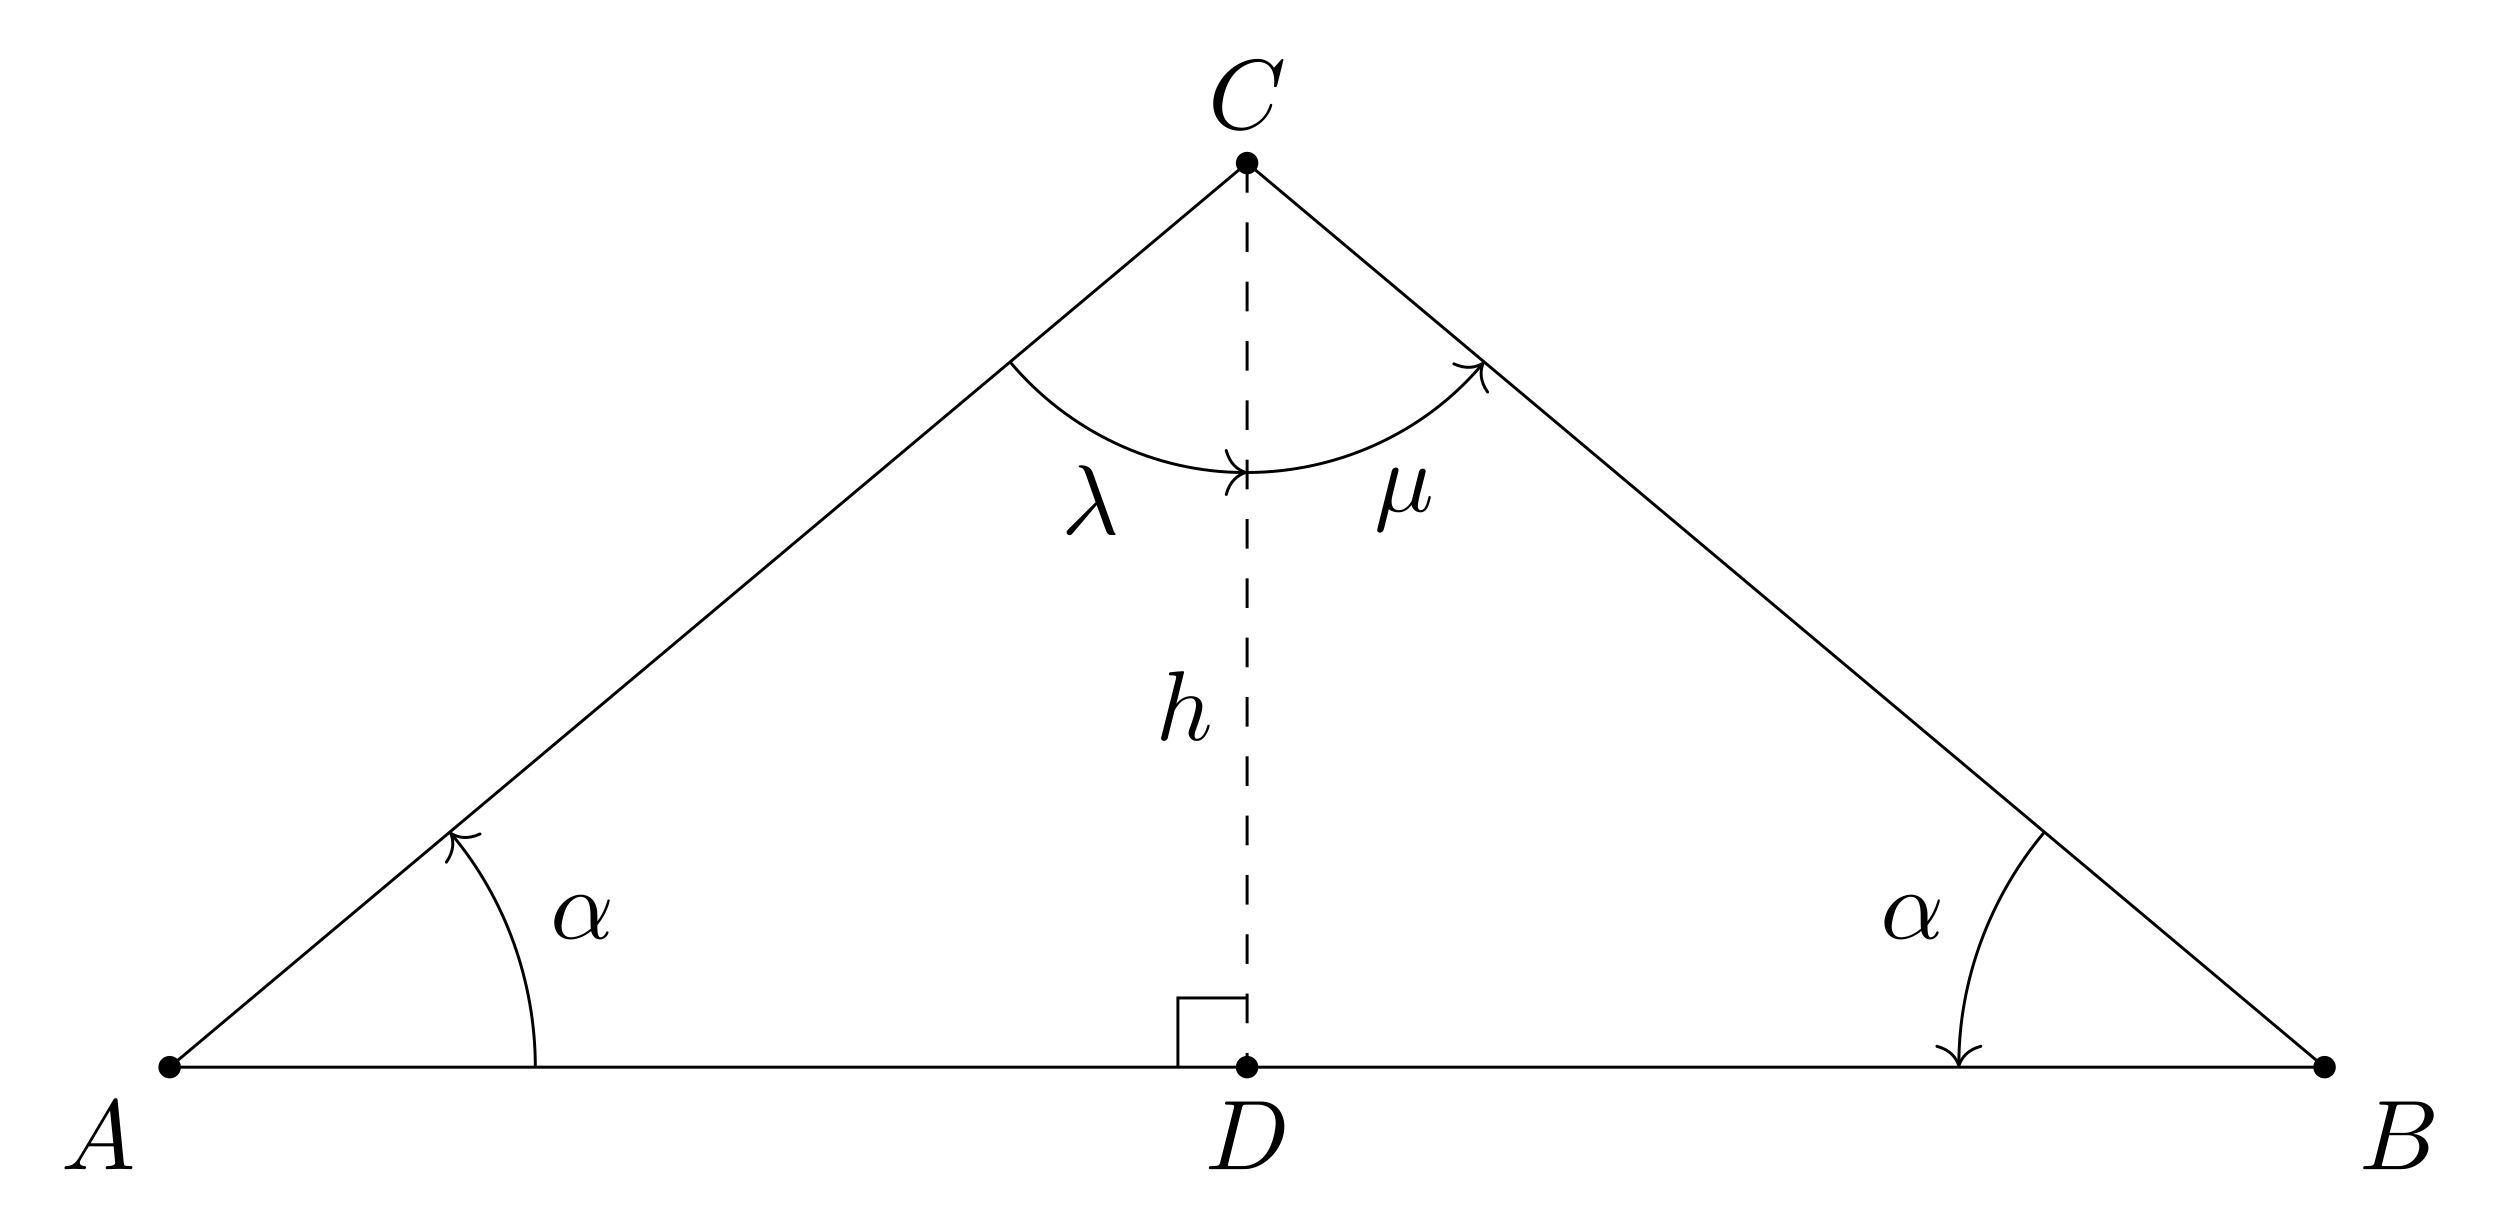
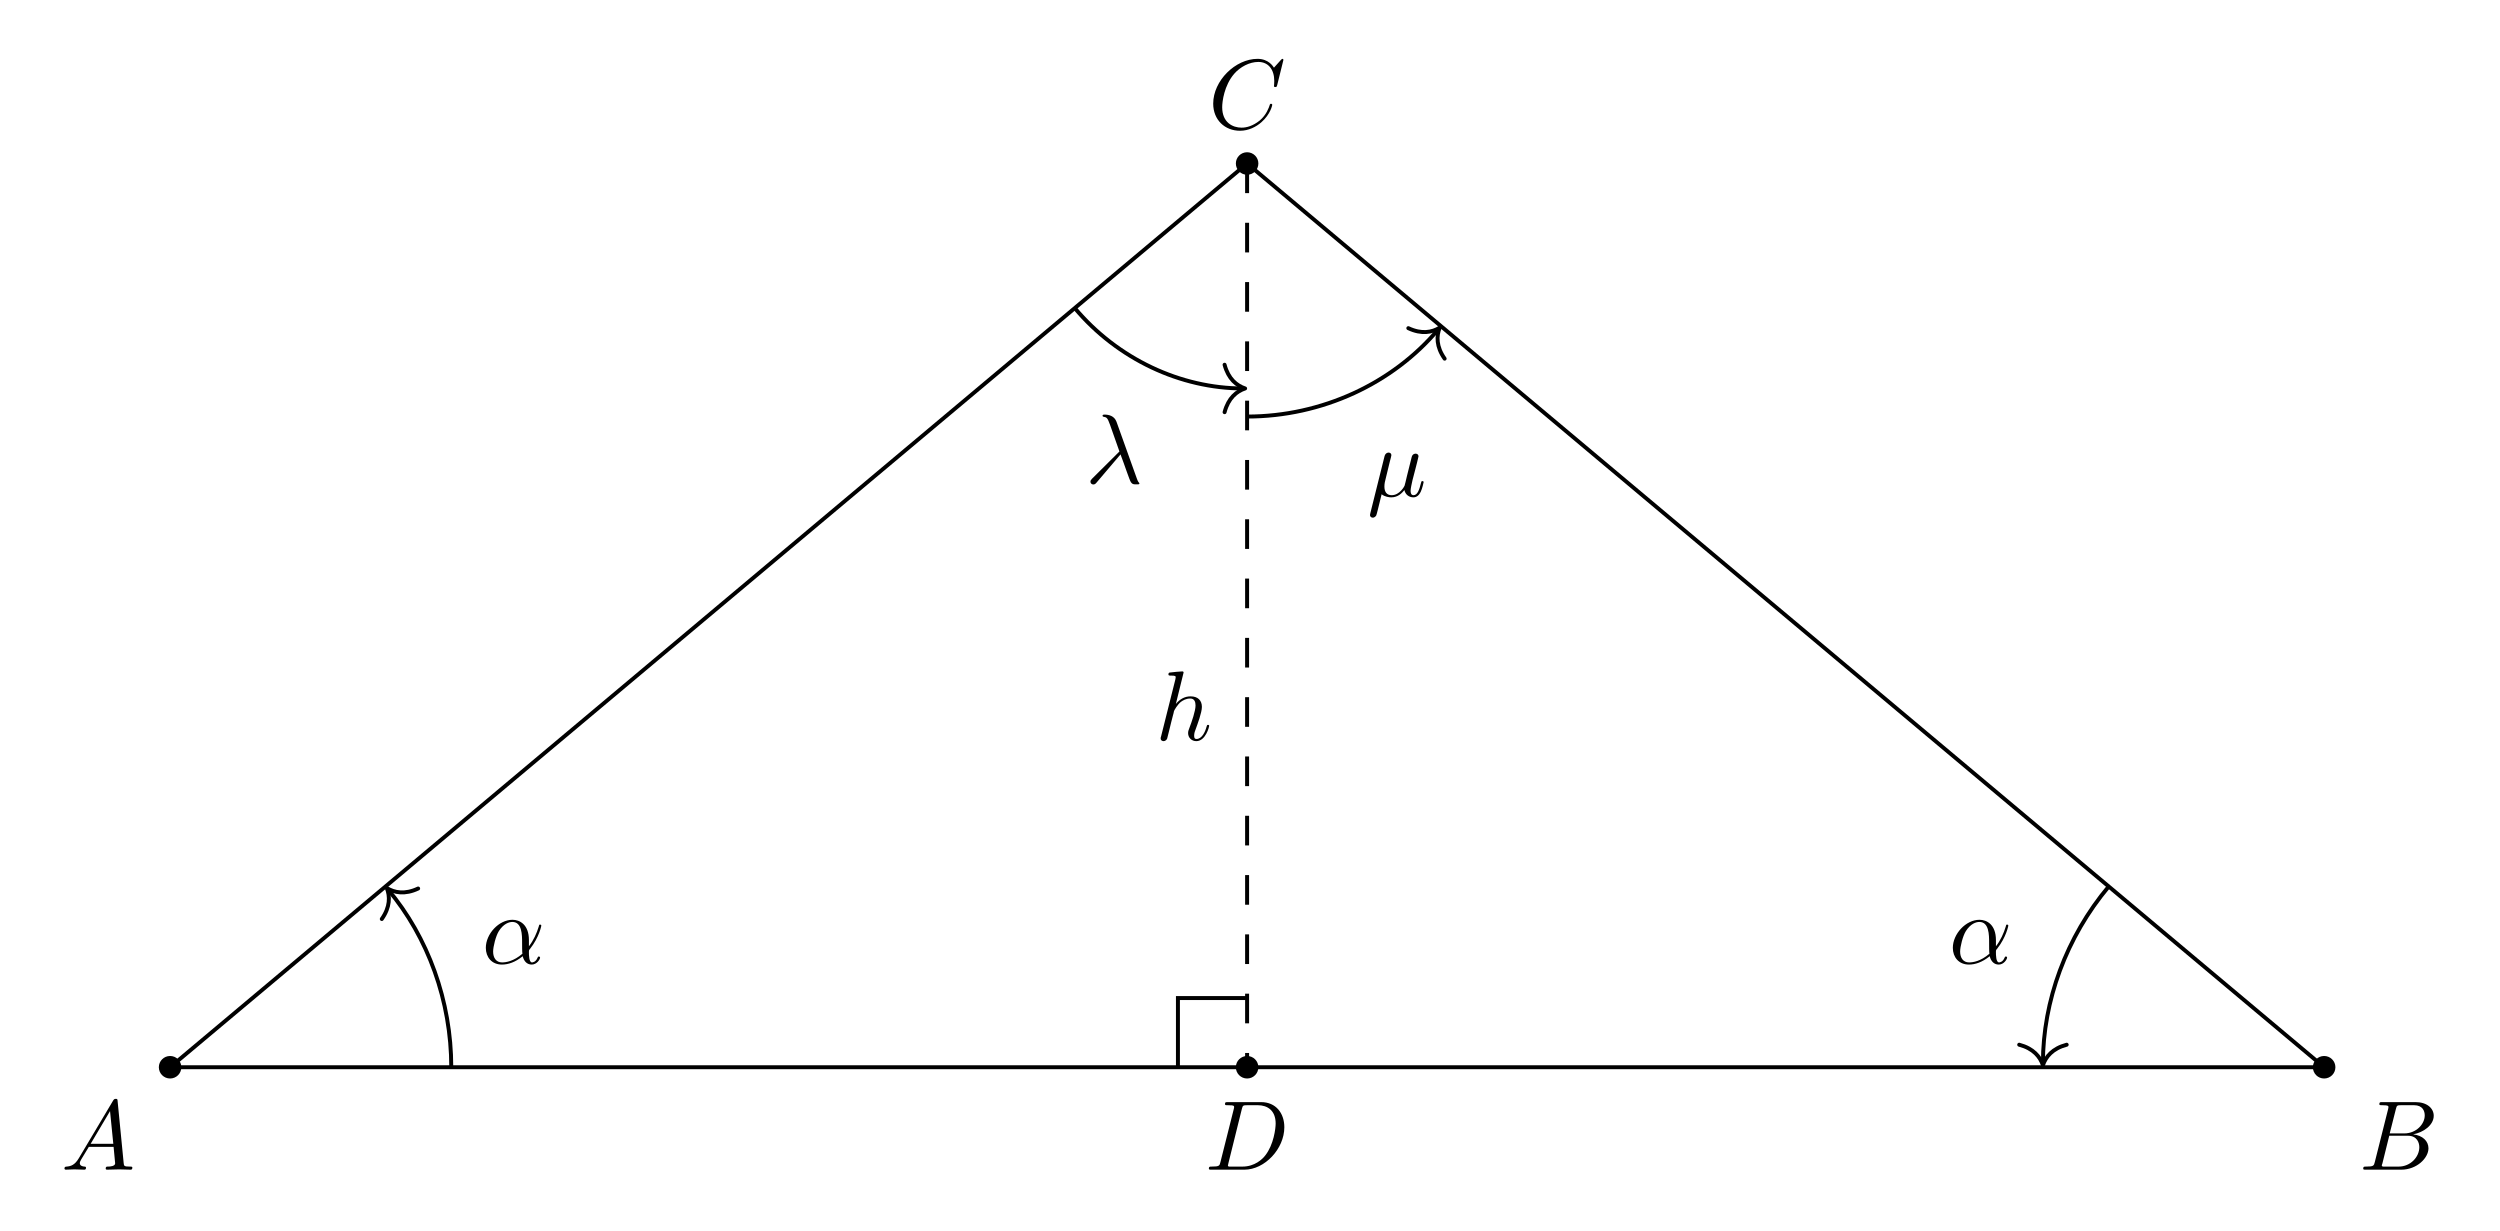
- <svg xmlns="http://www.w3.org/2000/svg" xmlns:xlink="http://www.w3.org/1999/xlink" width="251.92pt" height="123.967pt" viewBox="0 0 251.92 123.967">
+ <svg xmlns="http://www.w3.org/2000/svg" xmlns:xlink="http://www.w3.org/1999/xlink" width="252.023pt" height="124.07pt" viewBox="0 0 252.023 124.07">
  <defs>
    <g>
      <g id="glyph-0-0">
        <path d="M 1.781 -1.141 C 1.391 -0.484 1 -0.344 0.562 -0.312 C 0.438 -0.297 0.344 -0.297 0.344 -0.109 C 0.344 -0.047 0.406 0 0.484 0 C 0.75 0 1.062 -0.031 1.328 -0.031 C 1.672 -0.031 2.016 0 2.328 0 C 2.391 0 2.516 0 2.516 -0.188 C 2.516 -0.297 2.438 -0.312 2.359 -0.312 C 2.141 -0.328 1.891 -0.406 1.891 -0.656 C 1.891 -0.781 1.953 -0.891 2.031 -1.031 L 2.797 -2.297 L 5.297 -2.297 C 5.312 -2.094 5.453 -0.734 5.453 -0.641 C 5.453 -0.344 4.938 -0.312 4.734 -0.312 C 4.594 -0.312 4.5 -0.312 4.5 -0.109 C 4.5 0 4.609 0 4.641 0 C 5.047 0 5.469 -0.031 5.875 -0.031 C 6.125 -0.031 6.766 0 7.016 0 C 7.062 0 7.188 0 7.188 -0.203 C 7.188 -0.312 7.094 -0.312 6.953 -0.312 C 6.344 -0.312 6.344 -0.375 6.312 -0.672 L 5.703 -6.891 C 5.688 -7.094 5.688 -7.141 5.516 -7.141 C 5.359 -7.141 5.312 -7.062 5.25 -6.969 Z M 2.984 -2.609 L 4.938 -5.906 L 5.266 -2.609 Z M 2.984 -2.609 " />
      </g>
      <g id="glyph-0-1">
        <path d="M 1.594 -0.781 C 1.5 -0.391 1.469 -0.312 0.688 -0.312 C 0.516 -0.312 0.422 -0.312 0.422 -0.109 C 0.422 0 0.516 0 0.688 0 L 4.25 0 C 5.828 0 7 -1.172 7 -2.156 C 7 -2.875 6.422 -3.453 5.453 -3.562 C 6.484 -3.75 7.531 -4.484 7.531 -5.438 C 7.531 -6.172 6.875 -6.812 5.688 -6.812 L 2.328 -6.812 C 2.141 -6.812 2.047 -6.812 2.047 -6.609 C 2.047 -6.5 2.141 -6.5 2.328 -6.5 C 2.344 -6.5 2.531 -6.5 2.703 -6.484 C 2.875 -6.453 2.969 -6.453 2.969 -6.312 C 2.969 -6.281 2.953 -6.25 2.938 -6.125 Z M 3.094 -3.656 L 3.719 -6.125 C 3.812 -6.469 3.828 -6.5 4.25 -6.5 L 5.547 -6.5 C 6.422 -6.5 6.625 -5.906 6.625 -5.469 C 6.625 -4.594 5.766 -3.656 4.562 -3.656 Z M 2.656 -0.312 C 2.516 -0.312 2.5 -0.312 2.438 -0.312 C 2.328 -0.328 2.297 -0.344 2.297 -0.422 C 2.297 -0.453 2.297 -0.469 2.359 -0.641 L 3.047 -3.422 L 4.922 -3.422 C 5.875 -3.422 6.078 -2.688 6.078 -2.266 C 6.078 -1.281 5.188 -0.312 4 -0.312 Z M 2.656 -0.312 " />
      </g>
      <g id="glyph-0-2">
        <path d="M 7.578 -6.922 C 7.578 -6.953 7.562 -7.031 7.469 -7.031 C 7.438 -7.031 7.422 -7.016 7.312 -6.906 L 6.625 -6.141 C 6.531 -6.281 6.078 -7.031 4.969 -7.031 C 2.734 -7.031 0.5 -4.828 0.5 -2.516 C 0.5 -0.875 1.672 0.219 3.203 0.219 C 4.062 0.219 4.828 -0.172 5.359 -0.641 C 6.281 -1.453 6.453 -2.359 6.453 -2.391 C 6.453 -2.5 6.344 -2.5 6.328 -2.5 C 6.266 -2.5 6.219 -2.469 6.203 -2.391 C 6.109 -2.109 5.875 -1.391 5.188 -0.812 C 4.5 -0.266 3.875 -0.094 3.359 -0.094 C 2.469 -0.094 1.406 -0.609 1.406 -2.156 C 1.406 -2.734 1.609 -4.344 2.609 -5.516 C 3.219 -6.219 4.156 -6.719 5.047 -6.719 C 6.062 -6.719 6.656 -5.953 6.656 -4.797 C 6.656 -4.391 6.625 -4.391 6.625 -4.281 C 6.625 -4.188 6.734 -4.188 6.766 -4.188 C 6.891 -4.188 6.891 -4.203 6.953 -4.391 Z M 7.578 -6.922 " />
      </g>
      <g id="glyph-0-3">
        <path d="M 1.578 -0.781 C 1.484 -0.391 1.469 -0.312 0.672 -0.312 C 0.516 -0.312 0.406 -0.312 0.406 -0.125 C 0.406 0 0.484 0 0.672 0 L 3.984 0 C 6.047 0 8.016 -2.109 8.016 -4.281 C 8.016 -5.688 7.172 -6.812 5.672 -6.812 L 2.328 -6.812 C 2.141 -6.812 2.031 -6.812 2.031 -6.625 C 2.031 -6.5 2.109 -6.5 2.312 -6.5 C 2.438 -6.5 2.625 -6.484 2.734 -6.484 C 2.906 -6.453 2.953 -6.438 2.953 -6.312 C 2.953 -6.281 2.953 -6.25 2.922 -6.125 Z M 3.734 -6.125 C 3.828 -6.469 3.844 -6.5 4.281 -6.5 L 5.344 -6.5 C 6.312 -6.5 7.141 -5.969 7.141 -4.656 C 7.141 -4.172 6.953 -2.531 6.094 -1.438 C 5.812 -1.062 5.031 -0.312 3.797 -0.312 L 2.672 -0.312 C 2.531 -0.312 2.516 -0.312 2.453 -0.312 C 2.359 -0.328 2.328 -0.344 2.328 -0.422 C 2.328 -0.453 2.328 -0.469 2.375 -0.641 Z M 3.734 -6.125 " />
      </g>
      <g id="glyph-0-4">
        <path d="M 2.859 -6.812 C 2.859 -6.812 2.859 -6.922 2.734 -6.922 C 2.5 -6.922 1.781 -6.844 1.516 -6.812 C 1.438 -6.812 1.328 -6.797 1.328 -6.625 C 1.328 -6.5 1.422 -6.5 1.562 -6.5 C 2.047 -6.5 2.062 -6.438 2.062 -6.328 L 2.031 -6.125 L 0.594 -0.391 C 0.547 -0.25 0.547 -0.234 0.547 -0.172 C 0.547 0.062 0.75 0.109 0.844 0.109 C 1 0.109 1.156 -0.016 1.203 -0.156 L 1.391 -0.906 L 1.609 -1.797 C 1.672 -2.031 1.734 -2.25 1.781 -2.469 C 1.797 -2.531 1.891 -2.859 1.891 -2.922 C 1.922 -3.016 2.234 -3.562 2.578 -3.844 C 2.797 -4 3.094 -4.188 3.531 -4.188 C 3.953 -4.188 4.062 -3.844 4.062 -3.484 C 4.062 -2.953 3.688 -1.859 3.453 -1.25 C 3.375 -1.031 3.312 -0.906 3.312 -0.703 C 3.312 -0.234 3.672 0.109 4.141 0.109 C 5.078 0.109 5.438 -1.344 5.438 -1.422 C 5.438 -1.531 5.359 -1.531 5.328 -1.531 C 5.219 -1.531 5.219 -1.5 5.172 -1.344 C 5.031 -0.812 4.703 -0.109 4.156 -0.109 C 3.984 -0.109 3.922 -0.203 3.922 -0.438 C 3.922 -0.688 4 -0.922 4.094 -1.141 C 4.25 -1.578 4.703 -2.766 4.703 -3.344 C 4.703 -3.984 4.312 -4.406 3.562 -4.406 C 2.938 -4.406 2.453 -4.094 2.078 -3.641 Z M 2.859 -6.812 " />
      </g>
      <g id="glyph-0-5">
        <path d="M 4.75 -2.359 C 4.75 -3.922 3.828 -4.406 3.094 -4.406 C 1.719 -4.406 0.406 -2.984 0.406 -1.578 C 0.406 -0.641 1 0.109 2.031 0.109 C 2.656 0.109 3.375 -0.125 4.125 -0.734 C 4.25 -0.203 4.578 0.109 5.031 0.109 C 5.562 0.109 5.875 -0.438 5.875 -0.594 C 5.875 -0.672 5.812 -0.703 5.75 -0.703 C 5.688 -0.703 5.656 -0.672 5.625 -0.594 C 5.438 -0.109 5.078 -0.109 5.062 -0.109 C 4.75 -0.109 4.75 -0.891 4.75 -1.125 C 4.75 -1.328 4.75 -1.359 4.859 -1.469 C 5.797 -2.656 6 -3.812 6 -3.812 C 6 -3.844 5.984 -3.922 5.875 -3.922 C 5.781 -3.922 5.781 -3.891 5.734 -3.703 C 5.547 -3.078 5.219 -2.328 4.75 -1.734 Z M 4.094 -0.984 C 3.203 -0.219 2.438 -0.109 2.047 -0.109 C 1.453 -0.109 1.141 -0.562 1.141 -1.203 C 1.141 -1.688 1.406 -2.766 1.719 -3.266 C 2.188 -4 2.734 -4.188 3.078 -4.188 C 4.062 -4.188 4.062 -2.875 4.062 -2.109 C 4.062 -1.734 4.062 -1.156 4.094 -0.984 Z M 4.094 -0.984 " />
      </g>
      <g id="glyph-0-6">
        <path d="M 3.562 -2.906 C 3.969 -1.859 4.453 -0.344 4.609 -0.109 C 4.766 0.109 4.859 0.109 5.141 0.109 L 5.359 0.109 C 5.453 0.094 5.469 0.047 5.469 0.016 C 5.469 -0.016 5.438 -0.047 5.406 -0.078 C 5.312 -0.188 5.25 -0.344 5.188 -0.531 L 3.156 -6.203 C 2.938 -6.781 2.406 -6.922 1.938 -6.922 C 1.891 -6.922 1.75 -6.922 1.75 -6.812 C 1.75 -6.734 1.828 -6.703 1.844 -6.703 C 2.172 -6.656 2.25 -6.594 2.5 -5.906 L 3.453 -3.203 L 0.703 -0.469 C 0.594 -0.344 0.531 -0.297 0.531 -0.156 C 0.531 0.016 0.672 0.125 0.828 0.125 C 0.984 0.125 1.078 0.016 1.156 -0.078 Z M 3.562 -2.906 " />
      </g>
      <g id="glyph-0-7">
        <path d="M 2.297 -3.5 C 2.359 -3.703 2.453 -4.094 2.453 -4.141 C 2.453 -4.312 2.328 -4.406 2.156 -4.406 C 2.141 -4.406 1.859 -4.391 1.766 -4.047 L 0.328 1.719 C 0.297 1.844 0.297 1.859 0.297 1.891 C 0.297 2.031 0.406 2.156 0.578 2.156 C 0.781 2.156 0.906 1.969 0.922 1.938 C 0.969 1.859 1.094 1.328 1.469 -0.203 C 1.797 0.062 2.25 0.109 2.438 0.109 C 3.141 0.109 3.531 -0.344 3.766 -0.625 C 3.859 -0.172 4.234 0.109 4.672 0.109 C 5.016 0.109 5.25 -0.125 5.406 -0.438 C 5.578 -0.797 5.703 -1.406 5.703 -1.422 C 5.703 -1.531 5.609 -1.531 5.578 -1.531 C 5.484 -1.531 5.469 -1.484 5.438 -1.344 C 5.281 -0.703 5.094 -0.109 4.688 -0.109 C 4.422 -0.109 4.391 -0.375 4.391 -0.562 C 4.391 -0.781 4.5 -1.25 4.578 -1.609 L 4.859 -2.688 C 4.891 -2.828 5 -3.203 5.031 -3.359 C 5.078 -3.594 5.188 -3.969 5.188 -4.031 C 5.188 -4.203 5.047 -4.297 4.891 -4.297 C 4.844 -4.297 4.578 -4.281 4.5 -3.953 L 4.031 -2.078 C 3.922 -1.578 3.812 -1.172 3.781 -1.062 C 3.766 -1.016 3.297 -0.109 2.484 -0.109 C 1.984 -0.109 1.75 -0.438 1.75 -0.984 C 1.75 -1.266 1.812 -1.547 1.891 -1.828 Z M 2.297 -3.5 " />
      </g>
    </g>
  </defs>
-   <path fill-rule="nonzero" fill="rgb(0%, 0%, 0%)" fill-opacity="1" d="M 18.23 107.535 C 18.23 106.91 17.723 106.402 17.094 106.402 C 16.469 106.402 15.961 106.91 15.961 107.535 C 15.961 108.164 16.469 108.668 17.094 108.668 C 17.723 108.668 18.23 108.164 18.23 107.535 Z M 18.23 107.535 " />
-   <path fill-rule="nonzero" fill="rgb(0%, 0%, 0%)" fill-opacity="1" d="M 235.375 107.535 C 235.375 106.91 234.867 106.402 234.242 106.402 C 233.617 106.402 233.109 106.91 233.109 107.535 C 233.109 108.164 233.617 108.668 234.242 108.668 C 234.867 108.668 235.375 108.164 235.375 107.535 Z M 235.375 107.535 " />
-   <path fill-rule="nonzero" fill="rgb(0%, 0%, 0%)" fill-opacity="1" d="M 126.801 16.43 C 126.801 15.805 126.293 15.297 125.668 15.297 C 125.043 15.297 124.535 15.805 124.535 16.43 C 124.535 17.059 125.043 17.562 125.668 17.562 C 126.293 17.562 126.801 17.059 126.801 16.43 Z M 126.801 16.43 " />
-   <path fill-rule="nonzero" fill="rgb(0%, 0%, 0%)" fill-opacity="1" d="M 126.801 107.535 C 126.801 106.91 126.293 106.402 125.668 106.402 C 125.043 106.402 124.535 106.91 124.535 107.535 C 124.535 108.164 125.043 108.668 125.668 108.668 C 126.293 108.668 126.801 108.164 126.801 107.535 Z M 126.801 107.535 " />
-   <path fill="none" stroke-width="0.299" stroke-linecap="butt" stroke-linejoin="miter" stroke="rgb(0%, 0%, 0%)" stroke-opacity="1" stroke-miterlimit="10" d="M -0.001 0.001 L 217.147 0.001 L 108.573 91.106 Z M -0.001 0.001 " transform="matrix(1, 0, 0, -1, 17.095, 107.536)" />
-   <path fill="none" stroke-width="0.299" stroke-linecap="butt" stroke-linejoin="miter" stroke="rgb(0%, 0%, 0%)" stroke-opacity="1" stroke-dasharray="2.989 2.989" stroke-miterlimit="10" d="M 108.573 91.106 L 108.573 0.001 " transform="matrix(1, 0, 0, -1, 17.095, 107.536)" />
+   <path fill-rule="nonzero" fill="rgb(0%, 0%, 0%)" fill-opacity="1" d="M 18.281 107.586 C 18.281 106.961 17.773 106.453 17.148 106.453 C 16.52 106.453 16.012 106.961 16.012 107.586 C 16.012 108.215 16.52 108.723 17.148 108.723 C 17.773 108.723 18.281 108.215 18.281 107.586 Z M 18.281 107.586 " />
+   <path fill-rule="nonzero" fill="rgb(0%, 0%, 0%)" fill-opacity="1" d="M 235.43 107.586 C 235.43 106.961 234.922 106.453 234.293 106.453 C 233.668 106.453 233.16 106.961 233.16 107.586 C 233.16 108.215 233.668 108.723 234.293 108.723 C 234.922 108.723 235.43 108.215 235.43 107.586 Z M 235.43 107.586 " />
+   <path fill-rule="nonzero" fill="rgb(0%, 0%, 0%)" fill-opacity="1" d="M 126.855 16.48 C 126.855 15.855 126.348 15.348 125.719 15.348 C 125.094 15.348 124.586 15.855 124.586 16.48 C 124.586 17.109 125.094 17.617 125.719 17.617 C 126.348 17.617 126.855 17.109 126.855 16.48 Z M 126.855 16.48 " />
+   <path fill-rule="nonzero" fill="rgb(0%, 0%, 0%)" fill-opacity="1" d="M 126.855 107.586 C 126.855 106.961 126.348 106.453 125.719 106.453 C 125.094 106.453 124.586 106.961 124.586 107.586 C 124.586 108.215 125.094 108.723 125.719 108.723 C 126.348 108.723 126.855 108.215 126.855 107.586 Z M 126.855 107.586 " />
+   <path fill="none" stroke-width="0.399" stroke-linecap="butt" stroke-linejoin="miter" stroke="rgb(0%, 0%, 0%)" stroke-opacity="1" stroke-miterlimit="10" d="M 0.001 0.001 L 217.146 0.001 L 108.572 91.107 Z M 0.001 0.001 " transform="matrix(1, 0, 0, -1, 17.147, 107.587)" />
+   <path fill="none" stroke-width="0.399" stroke-linecap="butt" stroke-linejoin="miter" stroke="rgb(0%, 0%, 0%)" stroke-opacity="1" stroke-dasharray="2.989 2.989" stroke-miterlimit="10" d="M 108.572 91.107 L 108.572 0.001 " transform="matrix(1, 0, 0, -1, 17.147, 107.587)" />
  <g fill="rgb(0%, 0%, 0%)" fill-opacity="1">
-     <use xlink:href="#glyph-0-0" x="6.154" y="117.813" />
+     <use xlink:href="#glyph-0-0" x="6.155" y="117.915" />
  </g>
  <g fill="rgb(0%, 0%, 0%)" fill-opacity="1">
-     <use xlink:href="#glyph-0-1" x="237.709" y="117.813" />
+     <use xlink:href="#glyph-0-1" x="237.811" y="117.915" />
  </g>
  <g fill="rgb(0%, 0%, 0%)" fill-opacity="1">
-     <use xlink:href="#glyph-0-2" x="121.751" y="12.962" />
+     <use xlink:href="#glyph-0-2" x="121.802" y="12.963" />
  </g>
  <g fill="rgb(0%, 0%, 0%)" fill-opacity="1">
-     <use xlink:href="#glyph-0-3" x="121.405" y="117.813" />
+     <use xlink:href="#glyph-0-3" x="121.457" y="117.915" />
  </g>
  <g fill="rgb(0%, 0%, 0%)" fill-opacity="1">
-     <use xlink:href="#glyph-0-4" x="116.458" y="74.554" />
+     <use xlink:href="#glyph-0-4" x="116.459" y="74.605" />
  </g>
-   <path fill="none" stroke-width="0.299" stroke-linecap="butt" stroke-linejoin="miter" stroke="rgb(0%, 0%, 0%)" stroke-opacity="1" stroke-miterlimit="10" d="M 36.85 0.001 C 36.85 8.661 33.796 17.052 28.421 23.458 " transform="matrix(1, 0, 0, -1, 17.095, 107.536)" />
-   <path fill="none" stroke-width="0.299" stroke-linecap="round" stroke-linejoin="round" stroke="rgb(0%, 0%, 0%)" stroke-opacity="1" stroke-miterlimit="10" d="M -1.951 2.21 C -1.596 0.883 -0.801 0.256 0 0.002 C -0.801 -0.259 -1.594 -0.883 -1.953 -2.209 " transform="matrix(-0.64278, -0.76602, -0.76602, 0.64278, 45.41966, 83.96357)" />
+   <path fill="none" stroke-width="0.399" stroke-linecap="butt" stroke-linejoin="miter" stroke="rgb(0%, 0%, 0%)" stroke-opacity="1" stroke-miterlimit="10" d="M 28.345 0.001 C 28.345 6.665 25.998 13.118 21.97 17.915 " transform="matrix(1, 0, 0, -1, 17.147, 107.587)" />
+   <path fill="none" stroke-width="0.399" stroke-linecap="round" stroke-linejoin="round" stroke="rgb(0%, 0%, 0%)" stroke-opacity="1" stroke-miterlimit="10" d="M -2.072 2.393 C -1.692 0.957 -0.848 0.279 0 0.001 C -0.851 -0.279 -1.696 -0.957 -2.073 -2.39 " transform="matrix(-0.64278, -0.76602, -0.76602, 0.64278, 38.98933, 89.51899)" />
  <g fill="rgb(0%, 0%, 0%)" fill-opacity="1">
-     <use xlink:href="#glyph-0-5" x="55.444" y="94.557" />
+     <use xlink:href="#glyph-0-5" x="48.57" y="97.129" />
  </g>
-   <path fill="none" stroke-width="0.299" stroke-linecap="butt" stroke-linejoin="miter" stroke="rgb(0%, 0%, 0%)" stroke-opacity="1" stroke-miterlimit="10" d="M 188.917 23.688 C 183.35 17.052 180.296 8.661 180.296 0.298 " transform="matrix(1, 0, 0, -1, 17.095, 107.536)" />
-   <path fill="none" stroke-width="0.299" stroke-linecap="round" stroke-linejoin="round" stroke="rgb(0%, 0%, 0%)" stroke-opacity="1" stroke-miterlimit="10" d="M -1.953 2.21 C -1.598 0.886 -0.801 0.257 0 -0 C -0.801 -0.258 -1.598 -0.883 -1.953 -2.211 " transform="matrix(0, 1, 1, 0, 197.3911, 107.3866)" />
+   <path fill="none" stroke-width="0.399" stroke-linecap="butt" stroke-linejoin="miter" stroke="rgb(0%, 0%, 0%)" stroke-opacity="1" stroke-miterlimit="10" d="M 195.431 18.22 C 191.15 13.118 188.798 6.665 188.798 0.4 " transform="matrix(1, 0, 0, -1, 17.147, 107.587)" />
+   <path fill="none" stroke-width="0.399" stroke-linecap="round" stroke-linejoin="round" stroke="rgb(0%, 0%, 0%)" stroke-opacity="1" stroke-miterlimit="10" d="M -2.071 2.393 C -1.692 0.955 -0.849 0.279 -0.001 -0.002 C -0.849 -0.279 -1.692 -0.955 -2.071 -2.393 " transform="matrix(0, 1, 1, 0, 205.9472, 107.3877)" />
  <g fill="rgb(0%, 0%, 0%)" fill-opacity="1">
-     <use xlink:href="#glyph-0-5" x="189.481" y="94.557" />
+     <use xlink:href="#glyph-0-5" x="196.458" y="97.129" />
  </g>
-   <path fill="none" stroke-width="0.299" stroke-linecap="butt" stroke-linejoin="miter" stroke="rgb(0%, 0%, 0%)" stroke-opacity="1" stroke-miterlimit="10" d="M 84.686 71.063 C 90.612 64.005 99.358 59.923 108.276 59.923 " transform="matrix(1, 0, 0, -1, 17.095, 107.536)" />
-   <path fill="none" stroke-width="0.299" stroke-linecap="round" stroke-linejoin="round" stroke="rgb(0%, 0%, 0%)" stroke-opacity="1" stroke-miterlimit="10" d="M -1.953 2.21 C -1.597 0.886 -0.8 0.257 0 -0.001 C -0.8 -0.259 -1.597 -0.884 -1.953 -2.212 " transform="matrix(1, 0, 0, -1, 125.5191, 47.61222)" />
+   <path fill="none" stroke-width="0.399" stroke-linecap="butt" stroke-linejoin="miter" stroke="rgb(0%, 0%, 0%)" stroke-opacity="1" stroke-miterlimit="10" d="M 91.201 76.528 C 95.509 71.396 101.873 68.427 108.173 68.427 " transform="matrix(1, 0, 0, -1, 17.147, 107.587)" />
+   <path fill="none" stroke-width="0.399" stroke-linecap="round" stroke-linejoin="round" stroke="rgb(0%, 0%, 0%)" stroke-opacity="1" stroke-miterlimit="10" d="M -2.072 2.39 C -1.693 0.956 -0.849 0.28 -0.002 -0.001 C -0.849 -0.278 -1.693 -0.958 -2.072 -2.392 " transform="matrix(1, 0, 0, -1, 125.5212, 39.15907)" />
  <g fill="rgb(0%, 0%, 0%)" fill-opacity="1">
-     <use xlink:href="#glyph-0-6" x="106.949" y="53.803" />
+     <use xlink:href="#glyph-0-6" x="109.396" y="48.716" />
  </g>
-   <path fill="none" stroke-width="0.299" stroke-linecap="butt" stroke-linejoin="miter" stroke="rgb(0%, 0%, 0%)" stroke-opacity="1" stroke-miterlimit="10" d="M 108.573 59.923 C 117.788 59.923 126.534 64.005 132.268 70.833 " transform="matrix(1, 0, 0, -1, 17.095, 107.536)" />
-   <path fill="none" stroke-width="0.299" stroke-linecap="round" stroke-linejoin="round" stroke="rgb(0%, 0%, 0%)" stroke-opacity="1" stroke-miterlimit="10" d="M -1.955 2.211 C -1.597 0.885 -0.8 0.258 0.001 0.002 C -0.801 -0.258 -1.596 -0.884 -1.951 -2.212 " transform="matrix(0.64279, -0.766, -0.766, -0.64279, 149.4583, 36.58783)" />
+   <path fill="none" stroke-width="0.399" stroke-linecap="butt" stroke-linejoin="miter" stroke="rgb(0%, 0%, 0%)" stroke-opacity="1" stroke-miterlimit="10" d="M 108.572 65.595 C 116.115 65.595 123.271 68.931 127.861 74.403 " transform="matrix(1, 0, 0, -1, 17.147, 107.587)" />
+   <path fill="none" stroke-width="0.399" stroke-linecap="round" stroke-linejoin="round" stroke="rgb(0%, 0%, 0%)" stroke-opacity="1" stroke-miterlimit="10" d="M -2.071 2.391 C -1.694 0.958 -0.85 0.279 0.002 -0 C -0.851 -0.278 -1.695 -0.955 -2.073 -2.389 " transform="matrix(0.64279, -0.76604, -0.76604, -0.64279, 145.1351, 33.03265)" />
  <g fill="rgb(0%, 0%, 0%)" fill-opacity="1">
-     <use xlink:href="#glyph-0-7" x="138.479" y="51.519" />
+     <use xlink:href="#glyph-0-7" x="137.811" y="50.029" />
  </g>
-   <path fill="none" stroke-width="0.299" stroke-linecap="butt" stroke-linejoin="miter" stroke="rgb(0%, 0%, 0%)" stroke-opacity="1" stroke-miterlimit="10" d="M 108.573 6.973 L 101.6 6.973 L 101.6 0.001 " transform="matrix(1, 0, 0, -1, 17.095, 107.536)" />
+   <path fill="none" stroke-width="0.399" stroke-linecap="butt" stroke-linejoin="miter" stroke="rgb(0%, 0%, 0%)" stroke-opacity="1" stroke-miterlimit="10" d="M 108.572 6.974 L 101.599 6.974 L 101.599 0.001 " transform="matrix(1, 0, 0, -1, 17.147, 107.587)" />
</svg>
